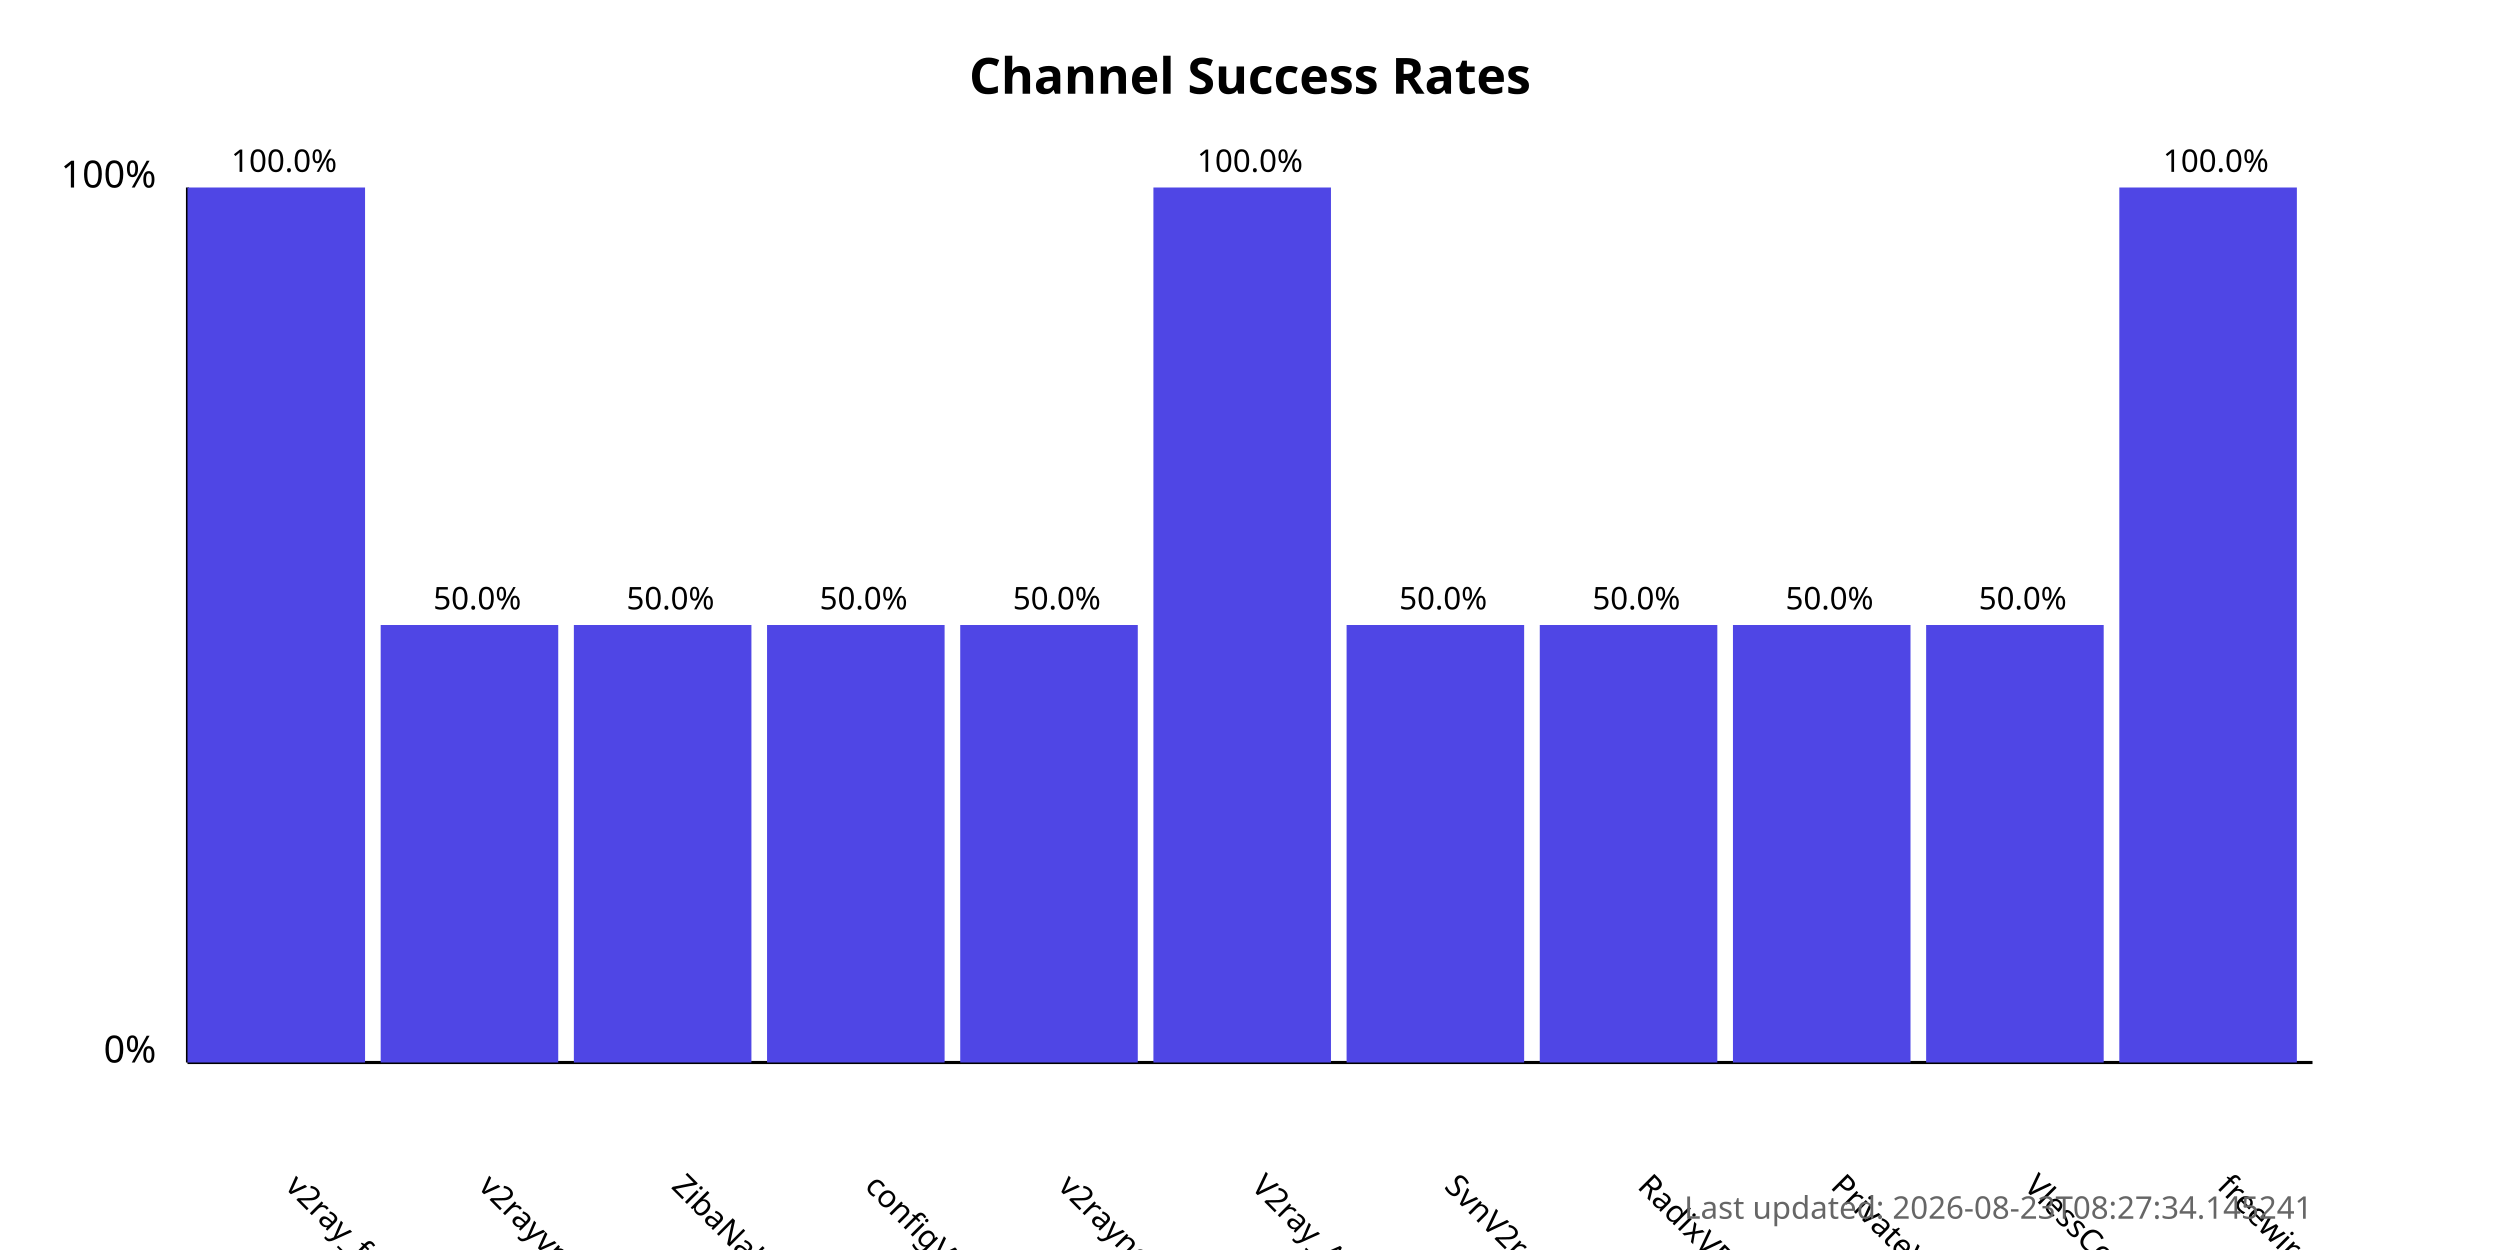
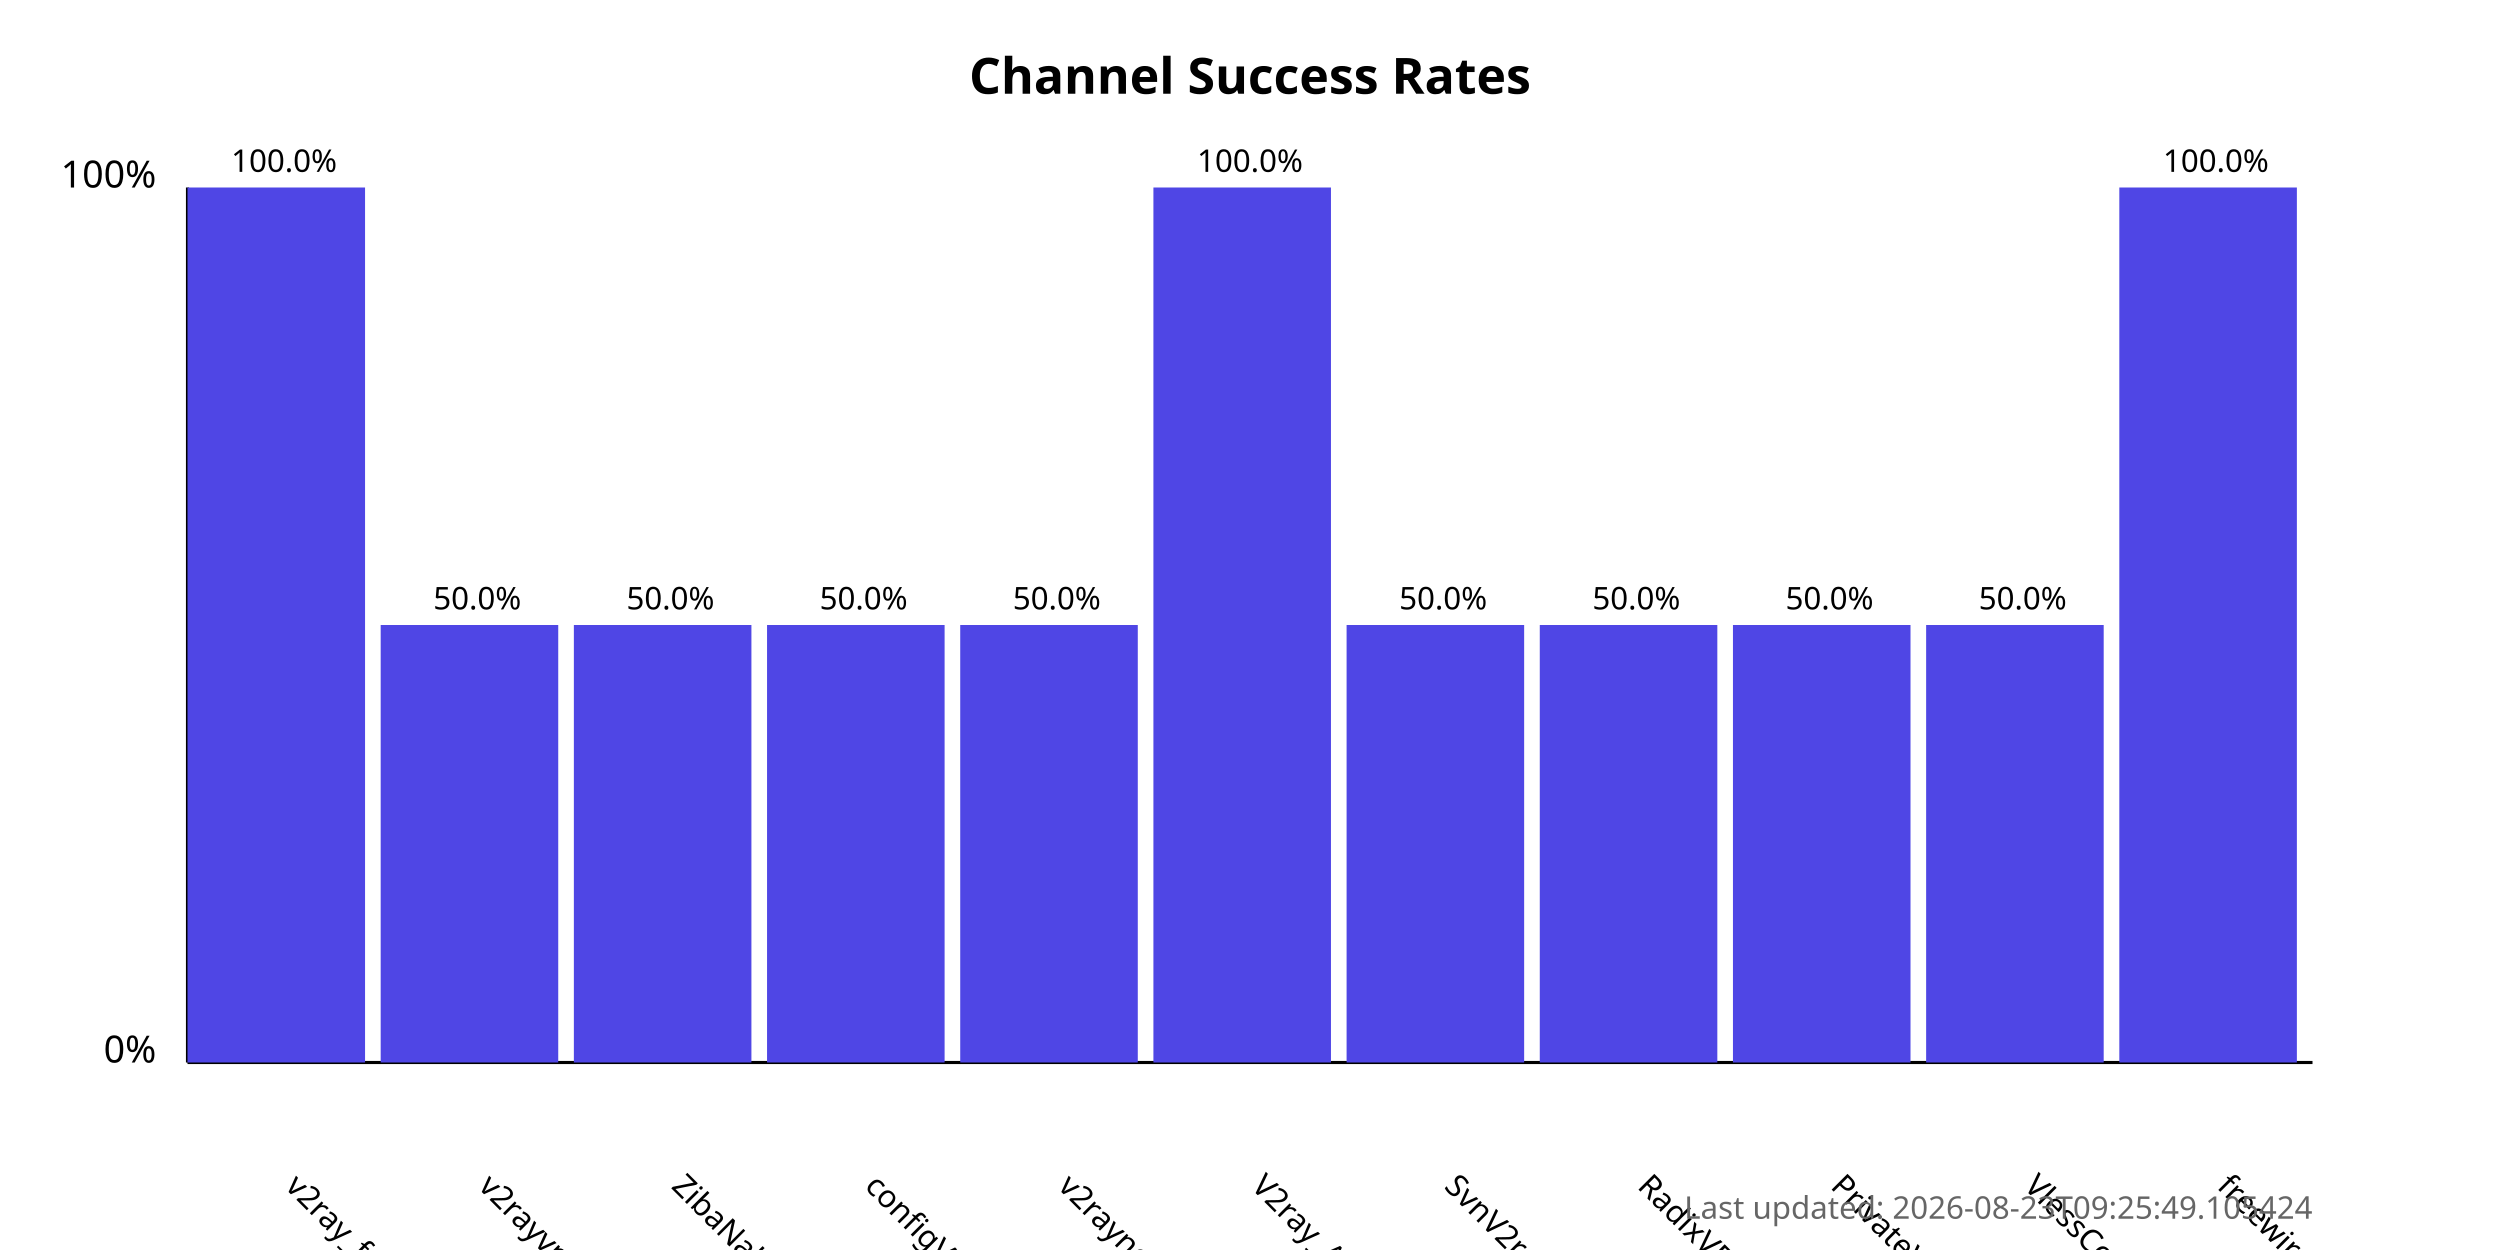
<svg xmlns="http://www.w3.org/2000/svg" width="800" height="400">
  <style>
            .chart-title { font: bold 16px sans-serif; }
            .axis-label { font: 12px sans-serif; }
            .tick-label { font: 10px sans-serif; }
            .bar { fill: #4f46e5; }
            .bar:hover { fill: #6366f1; }
            .timestamp { font: 10px sans-serif; fill: #666; }
        </style>
  <text x="400.0" y="30" text-anchor="middle" class="chart-title">
            Channel Success Rates
        </text>
  <line x1="60" y1="340" x2="60" y2="60" stroke="black" stroke-width="1" />
  <line x1="60" y1="340" x2="740" y2="340" stroke="black" stroke-width="1" />
  <text x="50" y="340" text-anchor="end" class="axis-label">0%</text>
  <text x="50" y="60" text-anchor="end" class="axis-label">100%</text>
  <g>
    <rect x="60" y="60.0" width="56.818" height="280.0" class="bar" />
    <text x="90.909" y="380" transform="rotate(45, 90.90909, 380)" text-anchor="start" class="tick-label">
                v2ray_free_conf
            </text>
    <text x="90.909" y="55.0" text-anchor="middle" class="tick-label">
                100.0%
            </text>
  </g>
  <g>
    <rect x="121.818" y="200.0" width="56.818" height="140.0" class="bar" />
    <text x="152.727" y="380" transform="rotate(45, 152.7273, 380)" text-anchor="start" class="tick-label">
                v2rayvpno
            </text>
    <text x="152.727" y="195.0" text-anchor="middle" class="tick-label">
                50.0%
            </text>
  </g>
  <g>
    <rect x="183.636" y="200.0" width="56.818" height="140.0" class="bar" />
    <text x="214.545" y="380" transform="rotate(45, 214.5455, 380)" text-anchor="start" class="tick-label">
                ZibaNabz
            </text>
    <text x="214.545" y="195.0" text-anchor="middle" class="tick-label">
                50.0%
            </text>
  </g>
  <g>
    <rect x="245.455" y="200.0" width="56.818" height="140.0" class="bar" />
    <text x="276.364" y="380" transform="rotate(45, 276.3636, 380)" text-anchor="start" class="tick-label">
                configV2rayForFree
            </text>
    <text x="276.364" y="195.0" text-anchor="middle" class="tick-label">
                50.0%
            </text>
  </g>
  <g>
    <rect x="307.273" y="200.0" width="56.818" height="140.0" class="bar" />
    <text x="338.182" y="380" transform="rotate(45, 338.1818, 380)" text-anchor="start" class="tick-label">
                v2rayngvpn
            </text>
    <text x="338.182" y="195.0" text-anchor="middle" class="tick-label">
                50.0%
            </text>
  </g>
  <g>
    <rect x="369.091" y="60.0" width="56.818" height="280.0" class="bar" />
    <text x="400.0" y="380" transform="rotate(45, 400.0, 380)" text-anchor="start" class="tick-label">
                V2ray_Alpha
            </text>
    <text x="400.0" y="55.0" text-anchor="middle" class="tick-label">
                100.0%
            </text>
  </g>
  <g>
    <rect x="430.909" y="200.0" width="56.818" height="140.0" class="bar" />
    <text x="461.818" y="380" transform="rotate(45, 461.8182, 380)" text-anchor="start" class="tick-label">
                SvnV2ray
            </text>
    <text x="461.818" y="195.0" text-anchor="middle" class="tick-label">
                50.0%
            </text>
  </g>
  <g>
    <rect x="492.727" y="200.0" width="56.818" height="140.0" class="bar" />
    <text x="523.636" y="380" transform="rotate(45, 523.6364, 380)" text-anchor="start" class="tick-label">
                RadixVPN
            </text>
    <text x="523.636" y="195.0" text-anchor="middle" class="tick-label">
                50.0%
            </text>
  </g>
  <g>
    <rect x="554.545" y="200.0" width="56.818" height="140.0" class="bar" />
    <text x="585.455" y="380" transform="rotate(45, 585.4545, 380)" text-anchor="start" class="tick-label">
                PrivateVPNs
            </text>
    <text x="585.455" y="195.0" text-anchor="middle" class="tick-label">
                50.0%
            </text>
  </g>
  <g>
    <rect x="616.364" y="200.0" width="56.818" height="140.0" class="bar" />
    <text x="647.273" y="380" transform="rotate(45, 647.2727, 380)" text-anchor="start" class="tick-label">
                VlessConfig
            </text>
    <text x="647.273" y="195.0" text-anchor="middle" class="tick-label">
                50.0%
            </text>
  </g>
  <g>
    <rect x="678.182" y="60.0" width="56.818" height="280.0" class="bar" />
    <text x="709.091" y="380" transform="rotate(45, 709.0909, 380)" text-anchor="start" class="tick-label">
                freewireguard
            </text>
    <text x="709.091" y="55.0" text-anchor="middle" class="tick-label">
                100.0%
            </text>
  </g>
  <text x="740" y="390" text-anchor="end" class="timestamp">
-             Last updated: 2026-08-23T08:27:34.145241
+             Last updated: 2026-08-23T09:25:49.105424
        </text>
</svg>
